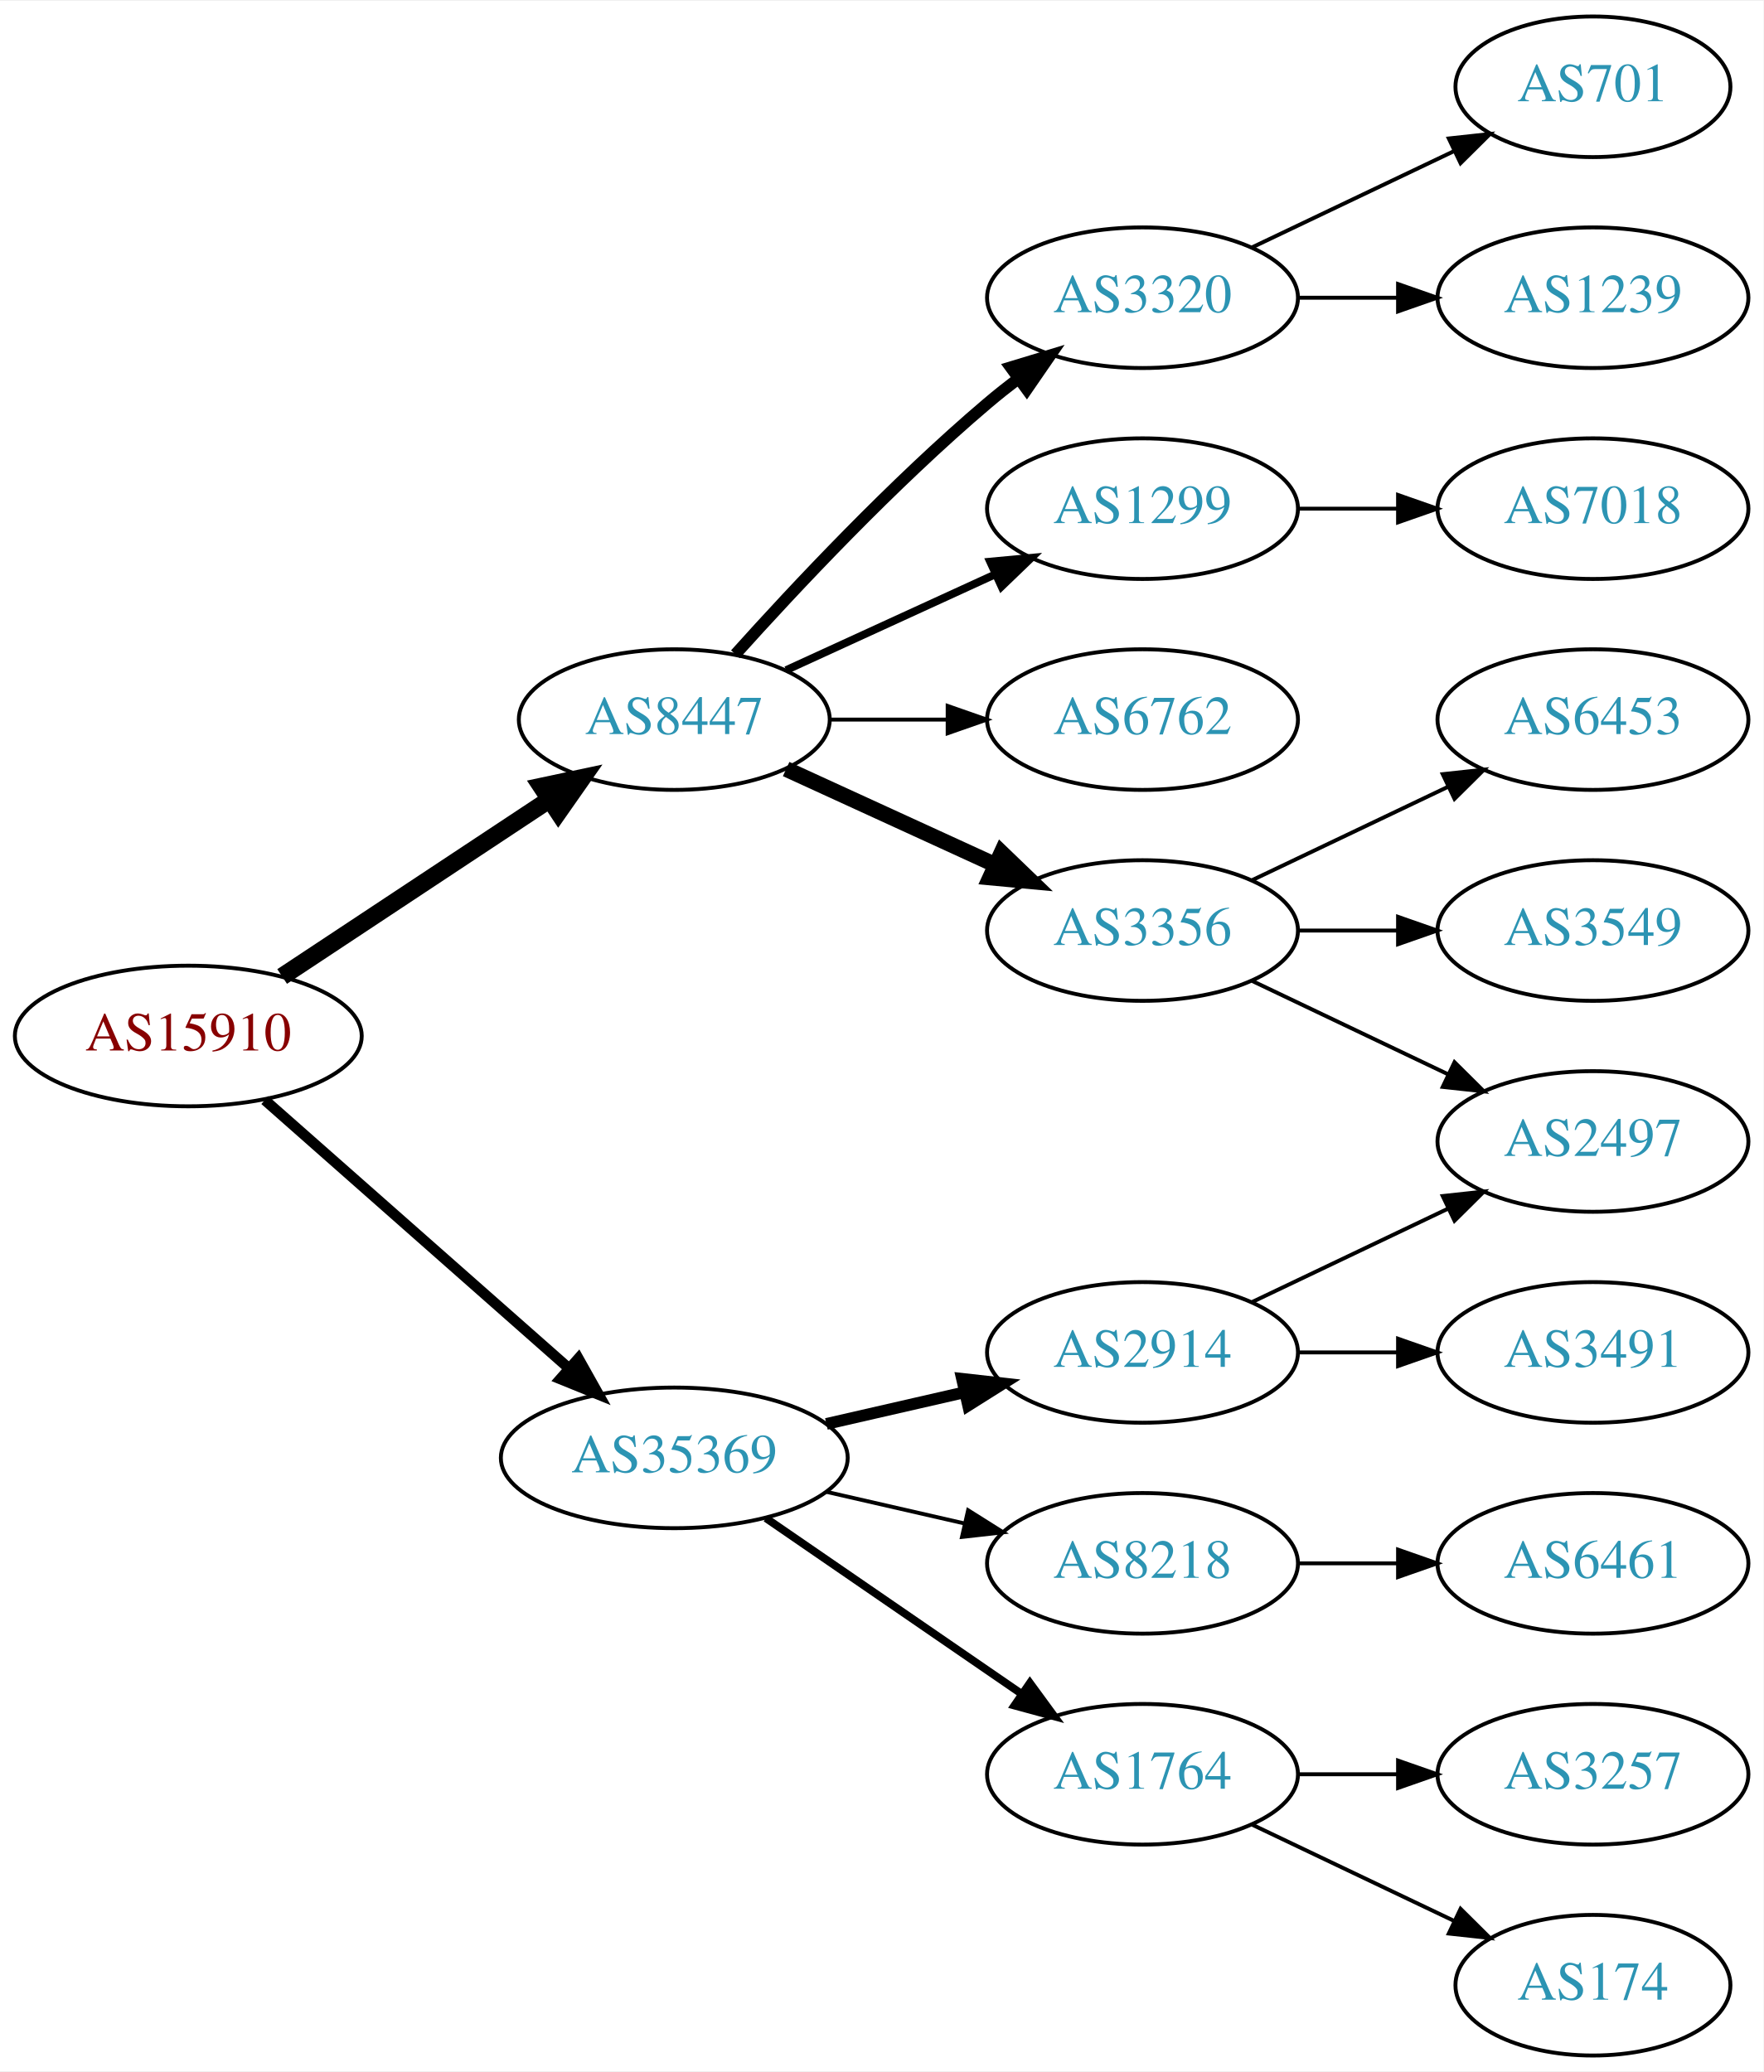
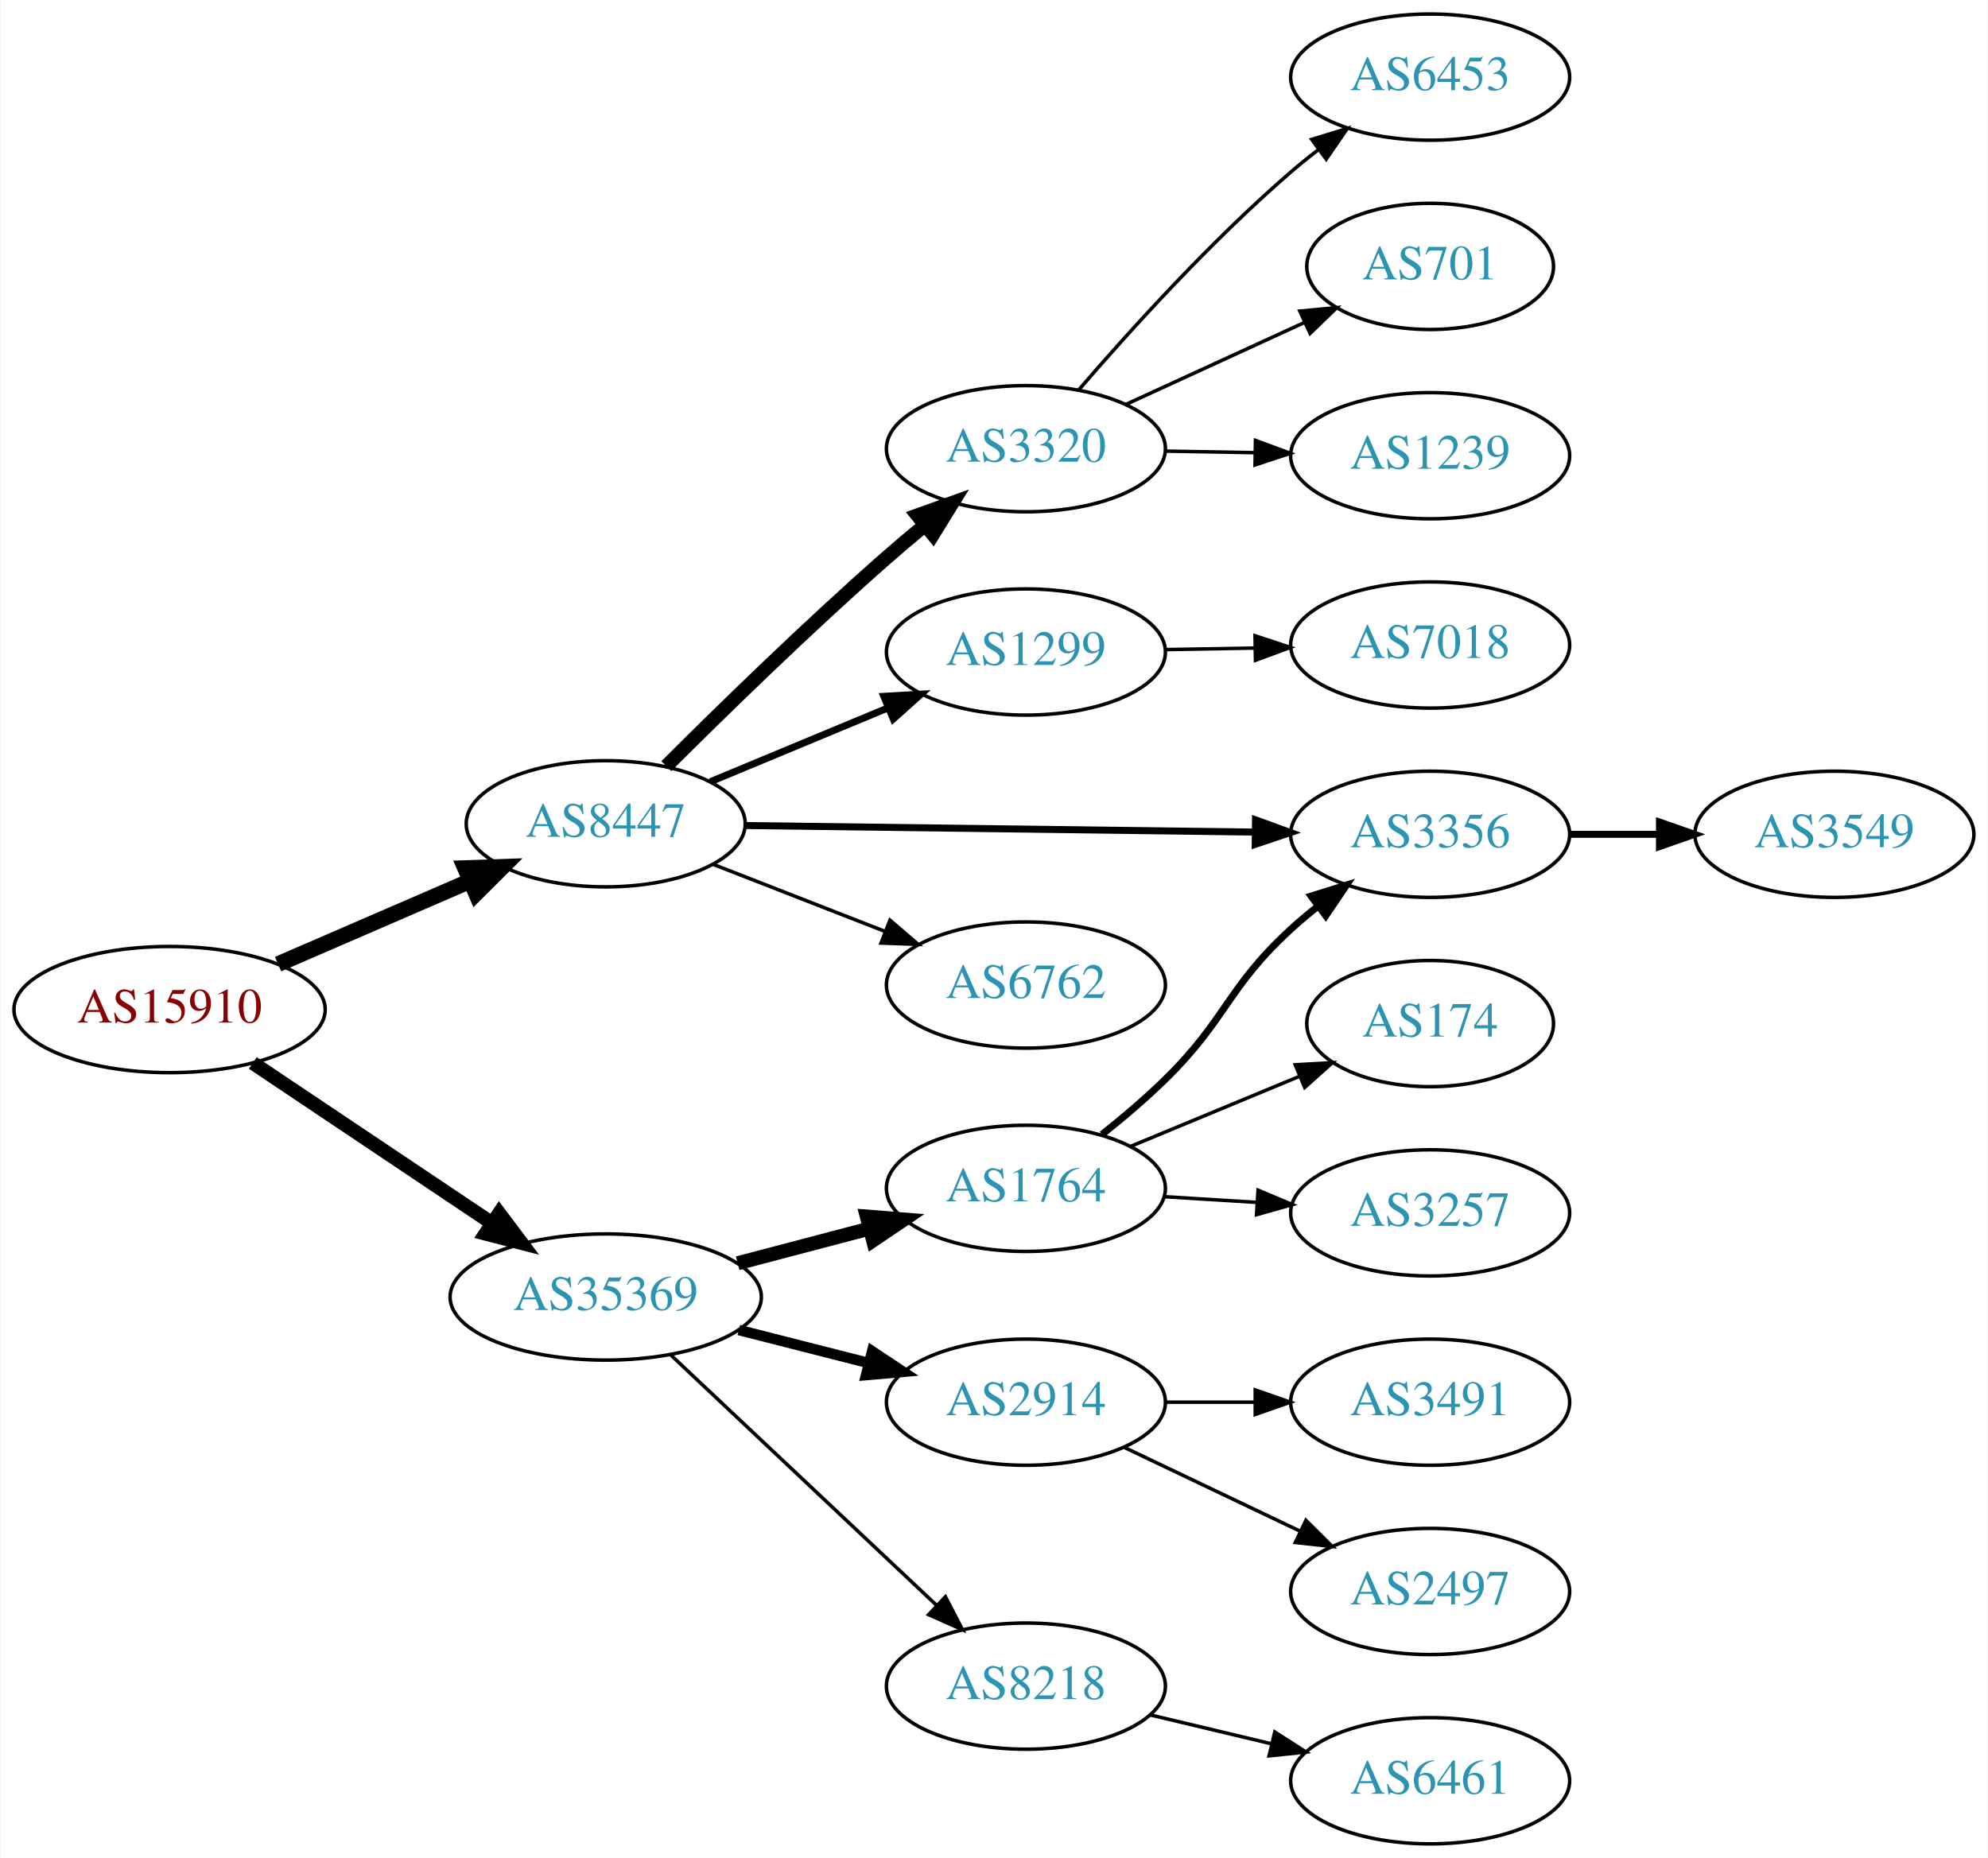
- <svg xmlns="http://www.w3.org/2000/svg" xmlns:xlink="http://www.w3.org/1999/xlink" width="451pt" height="530pt" viewBox="0.00 0.00 451.37 530.00">
+ <svg xmlns="http://www.w3.org/2000/svg" xmlns:xlink="http://www.w3.org/1999/xlink" width="567pt" height="530pt" viewBox="0.00 0.00 566.66 530.00">
  <g id="graph0" class="graph" transform="scale(1 1) rotate(0) translate(4 526)">
-     <polygon fill="white" stroke="none" points="-4,4 -4,-526 447.37,-526 447.37,4 -4,4" />
+     <polygon fill="white" stroke="none" points="-4,4 -4,-526 562.663,-526 562.663,4 -4,4" />
    <g id="node1" class="node">
      <g id="a_node1">
        <a xlink:href="/asn/15910" xlink:title="AS15910 ~ Fabasoft AG [AT]">
-           <ellipse fill="#ffffff" stroke="black" cx="44.196" cy="-261" rx="44.393" ry="18" />
-           <text text-anchor="middle" x="44.196" y="-257.3" font-family="Times,serif" font-size="14.00" fill="#880000">AS15910</text>
+           <ellipse fill="#ffffff" stroke="black" cx="44.196" cy="-238" rx="44.393" ry="18" />
+           <text text-anchor="middle" x="44.196" y="-234.3" font-family="Times,serif" font-size="14.00" fill="#880000">AS15910</text>
        </a>
      </g>
    </g>
    <g id="node2" class="node">
      <g id="a_node2">
        <a xlink:href="/asn/8447" xlink:title="AS8447 ~ A1 Telekom Austria AG [AT]">
-           <ellipse fill="#ffffff" stroke="black" cx="168.588" cy="-342" rx="39.794" ry="18" />
-           <text text-anchor="middle" x="168.588" y="-338.3" font-family="Times,serif" font-size="14.00" fill="#2c94b3">AS8447</text>
+           <ellipse fill="#ffffff" stroke="black" cx="168.588" cy="-291" rx="39.794" ry="18" />
+           <text text-anchor="middle" x="168.588" y="-287.3" font-family="Times,serif" font-size="14.00" fill="#2c94b3">AS8447</text>
        </a>
      </g>
    </g>
    <g id="edge1" class="edge">
-       <path fill="none" stroke="black" stroke-width="4.5" d="M68.217,-276.235C87.571,-289.044 115.406,-307.466 136.696,-321.555" />
-       <polygon fill="black" stroke="black" stroke-width="4.5" points="134.572,-324.871 145.084,-327.107 138.918,-318.304 134.572,-324.871" />
+       <path fill="none" stroke="black" stroke-width="4.5" d="M75.137,-250.965C91.617,-258.102 112.232,-267.029 129.81,-274.641" />
+       <polygon fill="black" stroke="black" stroke-width="4.5" points="128.477,-278.354 139.218,-278.715 131.606,-271.128 128.477,-278.354" />
    </g>
    <g id="node3" class="node">
      <g id="a_node3">
        <a xlink:href="/asn/35369" xlink:title="AS35369 ~ LINZAG-TELEKOM-AS [AT]">
-           <ellipse fill="#ffffff" stroke="black" cx="168.588" cy="-153" rx="44.393" ry="18" />
-           <text text-anchor="middle" x="168.588" y="-149.3" font-family="Times,serif" font-size="14.00" fill="#2c94b3">AS35369</text>
+           <ellipse fill="#ffffff" stroke="black" cx="168.588" cy="-156" rx="44.393" ry="18" />
+           <text text-anchor="middle" x="168.588" y="-152.3" font-family="Times,serif" font-size="14.00" fill="#2c94b3">AS35369</text>
        </a>
      </g>
    </g>
    <g id="edge2" class="edge">
-       <path fill="none" stroke="black" stroke-width="2.7" d="M63.785,-244.597C84.482,-226.333 118.089,-196.678 141.434,-176.079" />
-       <polygon fill="black" stroke="black" stroke-width="2.7" points="144.043,-178.444 149.226,-169.203 139.412,-173.195 144.043,-178.444" />
+       <path fill="none" stroke="black" stroke-width="4" d="M67.93,-222.769C87.13,-209.905 114.825,-191.35 136.148,-177.064" />
+       <polygon fill="black" stroke="black" stroke-width="4" points="138.201,-179.902 144.56,-171.428 134.305,-174.086 138.201,-179.902" />
    </g>
    <g id="node4" class="node">
      <g id="a_node4">
-         <a xlink:href="/asn/3356" xlink:title="AS3356 ~ Level 3 Parent, LLC [US]">
-           <ellipse fill="#ffffff" stroke="black" cx="288.431" cy="-288" rx="39.794" ry="18" />
-           <text text-anchor="middle" x="288.431" y="-284.3" font-family="Times,serif" font-size="14.00" fill="#2c94b3">AS3356</text>
+         <a xlink:href="/asn/3320" xlink:title="AS3320 ~ DTAG [DE]">
+           <ellipse fill="#ffffff" stroke="black" cx="288.431" cy="-398" rx="39.794" ry="18" />
+           <text text-anchor="middle" x="288.431" y="-394.3" font-family="Times,serif" font-size="14.00" fill="#2c94b3">AS3320</text>
        </a>
      </g>
    </g>
    <g id="edge3" class="edge">
-       <path fill="none" stroke="black" stroke-width="4" d="M197.217,-329.339C213.174,-322.027 233.445,-312.739 250.727,-304.819" />
-       <polygon fill="black" stroke="black" stroke-width="4" points="252.342,-307.929 259.975,-300.581 249.426,-301.565 252.342,-307.929" />
+       <path fill="none" stroke="black" stroke-width="4" d="M185.872,-307.452C201.607,-323.15 226.3,-347.263 248.784,-367 252.222,-370.018 255.9,-373.12 259.569,-376.141" />
+       <polygon fill="black" stroke="black" stroke-width="4" points="257.519,-378.985 267.492,-382.561 261.926,-373.546 257.519,-378.985" />
    </g>
    <g id="node5" class="node">
      <g id="a_node5">
-         <a xlink:href="/asn/3320" xlink:title="AS3320 ~ DTAG [DE]">
-           <ellipse fill="#ffffff" stroke="black" cx="288.431" cy="-450" rx="39.794" ry="18" />
-           <text text-anchor="middle" x="288.431" y="-446.3" font-family="Times,serif" font-size="14.00" fill="#2c94b3">AS3320</text>
+         <a xlink:href="/asn/1299" xlink:title="AS1299 ~ Telia Carrier [EU]">
+           <ellipse fill="#ffffff" stroke="black" cx="288.431" cy="-340" rx="39.794" ry="18" />
+           <text text-anchor="middle" x="288.431" y="-336.3" font-family="Times,serif" font-size="14.00" fill="#2c94b3">AS1299</text>
        </a>
      </g>
    </g>
    <g id="edge4" class="edge">
-       <path fill="none" stroke="black" stroke-width="3" d="M184.234,-358.725C199.535,-375.765 224.632,-402.523 248.784,-423 251.281,-425.117 253.942,-427.232 256.653,-429.293" />
-       <polygon fill="black" stroke="black" stroke-width="3" points="254.69,-432.194 264.83,-435.266 258.819,-426.541 254.69,-432.194" />
+       <path fill="none" stroke="black" stroke-width="2" d="M198.416,-302.987C213.681,-309.334 232.63,-317.213 249.117,-324.069" />
+       <polygon fill="black" stroke="black" stroke-width="2" points="247.915,-327.359 258.492,-327.967 250.603,-320.896 247.915,-327.359" />
    </g>
    <g id="node6" class="node">
      <g id="a_node6">
-         <a xlink:href="/asn/1299" xlink:title="AS1299 ~ Telia Carrier [EU]">
-           <ellipse fill="#ffffff" stroke="black" cx="288.431" cy="-396" rx="39.794" ry="18" />
-           <text text-anchor="middle" x="288.431" y="-392.3" font-family="Times,serif" font-size="14.00" fill="#2c94b3">AS1299</text>
+         <a xlink:href="/asn/3356" xlink:title="AS3356 ~ Level 3 Parent, LLC [US]">
+           <ellipse fill="#ffffff" stroke="black" cx="403.724" cy="-288" rx="39.794" ry="18" />
+           <text text-anchor="middle" x="403.724" y="-284.3" font-family="Times,serif" font-size="14.00" fill="#2c94b3">AS3356</text>
        </a>
      </g>
    </g>
    <g id="edge5" class="edge">
-       <path fill="none" stroke="black" stroke-width="2" d="M197.217,-354.661C213.174,-361.973 233.445,-371.261 250.727,-379.181" />
-       <polygon fill="black" stroke="black" stroke-width="2" points="249.426,-382.435 259.975,-383.419 252.342,-376.071 249.426,-382.435" />
+       <path fill="none" stroke="black" stroke-width="2" d="M208.348,-290.501C248.264,-289.988 310.582,-289.186 353.853,-288.629" />
+       <polygon fill="black" stroke="black" stroke-width="2" points="353.918,-292.128 363.872,-288.5 353.828,-285.129 353.918,-292.128" />
    </g>
    <g id="node7" class="node">
      <g id="a_node7">
        <a xlink:href="/asn/6762" xlink:title="AS6762 ~ TELECOM ITALIA SPARKLE S.p.A. [IT]">
-           <ellipse fill="#ffffff" stroke="black" cx="288.431" cy="-342" rx="39.794" ry="18" />
-           <text text-anchor="middle" x="288.431" y="-338.3" font-family="Times,serif" font-size="14.00" fill="#2c94b3">AS6762</text>
+           <ellipse fill="#ffffff" stroke="black" cx="288.431" cy="-245" rx="39.794" ry="18" />
+           <text text-anchor="middle" x="288.431" y="-241.3" font-family="Times,serif" font-size="14.00" fill="#2c94b3">AS6762</text>
        </a>
      </g>
    </g>
    <g id="edge6" class="edge">
-       <path fill="none" stroke="black" d="M208.501,-342C218.054,-342 228.404,-342 238.367,-342" />
-       <polygon fill="black" stroke="black" points="238.559,-345.5 248.559,-342 238.559,-338.5 238.559,-345.5" />
+       <path fill="none" stroke="black" d="M199.325,-279.392C214.119,-273.618 232.196,-266.561 248.118,-260.346" />
+       <polygon fill="black" stroke="black" points="249.661,-263.501 257.704,-256.604 247.115,-256.98 249.661,-263.501" />
+     </g>
+     <g id="node13" class="node">
+       <g id="a_node13">
+         <a xlink:href="/asn/1764" xlink:title="AS1764 ~ NEXTLAYER-AS [AT]">
+           <ellipse fill="#ffffff" stroke="black" cx="288.431" cy="-187" rx="39.794" ry="18" />
+           <text text-anchor="middle" x="288.431" y="-183.3" font-family="Times,serif" font-size="14.00" fill="#2c94b3">AS1764</text>
+         </a>
+       </g>
+     </g>
+     <g id="edge12" class="edge">
+       <path fill="none" stroke="black" stroke-width="4" d="M206.228,-165.639C218.17,-168.78 231.544,-172.298 243.939,-175.559" />
+       <polygon fill="black" stroke="black" stroke-width="4" points="243.061,-178.947 253.622,-178.106 244.842,-172.177 243.061,-178.947" />
    </g>
    <g id="node14" class="node">
      <g id="a_node14">
        <a xlink:href="/asn/2914" xlink:title="AS2914 ~ NTT America, Inc. [US]">
-           <ellipse fill="#ffffff" stroke="black" cx="288.431" cy="-180" rx="39.794" ry="18" />
-           <text text-anchor="middle" x="288.431" y="-176.3" font-family="Times,serif" font-size="14.00" fill="#2c94b3">AS2914</text>
+           <ellipse fill="#ffffff" stroke="black" cx="288.431" cy="-126" rx="39.794" ry="18" />
+           <text text-anchor="middle" x="288.431" y="-122.3" font-family="Times,serif" font-size="14.00" fill="#2c94b3">AS2914</text>
        </a>
      </g>
    </g>
    <g id="edge13" class="edge">
-       <path fill="none" stroke="black" stroke-width="3" d="M207.523,-161.692C218.764,-164.267 231.176,-167.111 242.799,-169.774" />
-       <polygon fill="black" stroke="black" stroke-width="3" points="242.232,-173.235 252.761,-172.057 243.795,-166.412 242.232,-173.235" />
+       <path fill="none" stroke="black" stroke-width="3" d="M206.551,-146.59C218.258,-143.61 231.314,-140.286 243.463,-137.193" />
+       <polygon fill="black" stroke="black" stroke-width="3" points="244.577,-140.521 253.404,-134.662 242.85,-133.738 244.577,-140.521" />
    </g>
    <g id="node15" class="node">
      <g id="a_node15">
-         <a xlink:href="/asn/1764" xlink:title="AS1764 ~ NEXTLAYER-AS [AT]">
-           <ellipse fill="#ffffff" stroke="black" cx="288.431" cy="-72" rx="39.794" ry="18" />
-           <text text-anchor="middle" x="288.431" y="-68.3" font-family="Times,serif" font-size="14.00" fill="#2c94b3">AS1764</text>
+         <a xlink:href="/asn/8218" xlink:title="AS8218 ~ legacy Neotelecoms [FR]">
+           <ellipse fill="#ffffff" stroke="black" cx="288.431" cy="-45" rx="39.794" ry="18" />
+           <text text-anchor="middle" x="288.431" y="-41.3" font-family="Times,serif" font-size="14.00" fill="#2c94b3">AS8218</text>
        </a>
      </g>
    </g>
    <g id="edge14" class="edge">
-       <path fill="none" stroke="black" stroke-width="2" d="M192.031,-137.574C210.612,-124.802 237.173,-106.545 257.553,-92.537" />
-       <polygon fill="black" stroke="black" stroke-width="2" points="259.609,-95.371 265.867,-86.822 255.643,-89.602 259.609,-95.371" />
+       <path fill="none" stroke="black" d="M186.976,-139.622C207.021,-120.741 240.114,-89.569 262.802,-68.199" />
+       <polygon fill="black" stroke="black" points="265.475,-70.489 270.355,-61.085 260.675,-65.394 265.475,-70.489" />
+     </g>
+     <g id="node8" class="node">
+       <g id="a_node8">
+         <a xlink:href="/asn/6453" xlink:title="AS6453 ~ TATA COMMUNICATIONS (AMERICA) INC [US]">
+           <ellipse fill="#ffffff" stroke="black" cx="403.724" cy="-504" rx="39.794" ry="18" />
+           <text text-anchor="middle" x="403.724" y="-500.3" font-family="Times,serif" font-size="14.00" fill="#2c94b3">AS6453</text>
+         </a>
+       </g>
+     </g>
+     <g id="edge7" class="edge">
+       <path fill="none" stroke="black" d="M303.405,-414.677C317.773,-431.351 341.216,-457.28 364.077,-477 366.556,-479.138 369.204,-481.268 371.908,-483.339" />
+       <polygon fill="black" stroke="black" points="369.938,-486.234 380.071,-489.327 374.078,-480.59 369.938,-486.234" />
+     </g>
+     <g id="node9" class="node">
+       <g id="a_node9">
+         <a xlink:href="/asn/701" xlink:title="AS701 ~ UUNET [US]">
+           <ellipse fill="#ffffff" stroke="black" cx="403.724" cy="-450" rx="35.194" ry="18" />
+           <text text-anchor="middle" x="403.724" y="-446.3" font-family="Times,serif" font-size="14.00" fill="#2c94b3">AS701</text>
+         </a>
+       </g>
+     </g>
+     <g id="edge8" class="edge">
+       <path fill="none" stroke="black" d="M316.856,-410.588C332.184,-417.623 351.443,-426.463 367.835,-433.987" />
+       <polygon fill="black" stroke="black" points="366.556,-437.25 377.104,-438.241 369.476,-430.889 366.556,-437.25" />
+     </g>
+     <g id="node10" class="node">
+       <g id="a_node10">
+         <a xlink:href="/asn/1239" xlink:title="AS1239 ~ Sprint [US]">
+           <ellipse fill="#ffffff" stroke="black" cx="403.724" cy="-396" rx="39.794" ry="18" />
+           <text text-anchor="middle" x="403.724" y="-392.3" font-family="Times,serif" font-size="14.00" fill="#2c94b3">AS1239</text>
+         </a>
+       </g>
+     </g>
+     <g id="edge9" class="edge">
+       <path fill="none" stroke="black" d="M328.103,-397.317C336.306,-397.172 345.07,-397.018 353.602,-396.867" />
+       <polygon fill="black" stroke="black" points="353.905,-400.362 363.841,-396.686 353.781,-393.364 353.905,-400.362" />
+     </g>
+     <g id="node11" class="node">
+       <g id="a_node11">
+         <a xlink:href="/asn/7018" xlink:title="AS7018 ~ AT&amp;T Services, Inc. [US]">
+           <ellipse fill="#ffffff" stroke="black" cx="403.724" cy="-342" rx="39.794" ry="18" />
+           <text text-anchor="middle" x="403.724" y="-338.3" font-family="Times,serif" font-size="14.00" fill="#2c94b3">AS7018</text>
+         </a>
+       </g>
+     </g>
+     <g id="edge10" class="edge">
+       <path fill="none" stroke="black" d="M328.103,-340.683C336.306,-340.828 345.07,-340.982 353.602,-341.133" />
+       <polygon fill="black" stroke="black" points="353.781,-344.636 363.841,-341.314 353.905,-337.638 353.781,-344.636" />
+     </g>
+     <g id="node12" class="node">
+       <g id="a_node12">
+         <a xlink:href="/asn/3549" xlink:title="AS3549 ~ Level 3 Parent, LLC [US]">
+           <ellipse fill="#ffffff" stroke="black" cx="519.017" cy="-288" rx="39.794" ry="18" />
+           <text text-anchor="middle" x="519.017" y="-284.3" font-family="Times,serif" font-size="14.00" fill="#2c94b3">AS3549</text>
+         </a>
+       </g>
+     </g>
+     <g id="edge11" class="edge">
+       <path fill="none" stroke="black" stroke-width="2" d="M443.396,-288C451.599,-288 460.363,-288 468.895,-288" />
+       <polygon fill="black" stroke="black" stroke-width="2" points="469.134,-291.5 479.134,-288 469.134,-284.5 469.134,-291.5" />
+     </g>
+     <g id="edge16" class="edge">
+       <path fill="none" stroke="black" stroke-width="2" d="M310.129,-202.368C316.128,-207.144 322.546,-212.584 328.077,-218 345.885,-235.439 345.701,-244.161 364.077,-261 366.491,-263.212 369.094,-265.392 371.768,-267.496" />
+       <polygon fill="black" stroke="black" stroke-width="2" points="369.773,-270.374 379.886,-273.535 373.952,-264.758 369.773,-270.374" />
    </g>
    <g id="node16" class="node">
      <g id="a_node16">
-         <a xlink:href="/asn/8218" xlink:title="AS8218 ~ legacy Neotelecoms [FR]">
-           <ellipse fill="#ffffff" stroke="black" cx="288.431" cy="-126" rx="39.794" ry="18" />
-           <text text-anchor="middle" x="288.431" y="-122.3" font-family="Times,serif" font-size="14.00" fill="#2c94b3">AS8218</text>
+         <a xlink:href="/asn/174" xlink:title="AS174 ~ Cogent Communications [US]">
+           <ellipse fill="#ffffff" stroke="black" cx="403.724" cy="-234" rx="35.194" ry="18" />
+           <text text-anchor="middle" x="403.724" y="-230.3" font-family="Times,serif" font-size="14.00" fill="#2c94b3">AS174</text>
        </a>
      </g>
    </g>
    <g id="edge15" class="edge">
-       <path fill="none" stroke="black" d="M207.523,-144.308C218.764,-141.733 231.176,-138.889 242.799,-136.226" />
-       <polygon fill="black" stroke="black" points="243.795,-139.588 252.761,-133.943 242.232,-132.765 243.795,-139.588" />
-     </g>
-     <g id="node8" class="node">
-       <g id="a_node8">
-         <a xlink:href="/asn/3549" xlink:title="AS3549 ~ Level 3 Parent, LLC [US]">
-           <ellipse fill="#ffffff" stroke="black" cx="403.724" cy="-288" rx="39.794" ry="18" />
-           <text text-anchor="middle" x="403.724" y="-284.3" font-family="Times,serif" font-size="14.00" fill="#2c94b3">AS3549</text>
-         </a>
-       </g>
-     </g>
-     <g id="edge7" class="edge">
-       <path fill="none" stroke="black" d="M328.103,-288C336.306,-288 345.07,-288 353.602,-288" />
-       <polygon fill="black" stroke="black" points="353.841,-291.5 363.841,-288 353.841,-284.5 353.841,-291.5" />
-     </g>
-     <g id="node9" class="node">
-       <g id="a_node9">
-         <a xlink:href="/asn/2497" xlink:title="AS2497 ~ Internet Initiative Japan Inc. [JP]">
-           <ellipse fill="#ffffff" stroke="black" cx="403.724" cy="-234" rx="39.794" ry="18" />
-           <text text-anchor="middle" x="403.724" y="-230.3" font-family="Times,serif" font-size="14.00" fill="#2c94b3">AS2497</text>
-         </a>
-       </g>
-     </g>
-     <g id="edge8" class="edge">
-       <path fill="none" stroke="black" d="M316.567,-275.066C331.561,-267.919 350.382,-258.948 366.605,-251.215" />
-       <polygon fill="black" stroke="black" points="368.288,-254.291 375.809,-246.829 365.276,-247.972 368.288,-254.291" />
-     </g>
-     <g id="node10" class="node">
-       <g id="a_node10">
-         <a xlink:href="/asn/6453" xlink:title="AS6453 ~ TATA COMMUNICATIONS (AMERICA) INC [US]">
-           <ellipse fill="#ffffff" stroke="black" cx="403.724" cy="-342" rx="39.794" ry="18" />
-           <text text-anchor="middle" x="403.724" y="-338.3" font-family="Times,serif" font-size="14.00" fill="#2c94b3">AS6453</text>
-         </a>
-       </g>
-     </g>
-     <g id="edge9" class="edge">
-       <path fill="none" stroke="black" d="M316.567,-300.934C331.561,-308.081 350.382,-317.052 366.605,-324.785" />
-       <polygon fill="black" stroke="black" points="365.276,-328.028 375.809,-329.171 368.288,-321.709 365.276,-328.028" />
-     </g>
-     <g id="node11" class="node">
-       <g id="a_node11">
-         <a xlink:href="/asn/701" xlink:title="AS701 ~ UUNET [US]">
-           <ellipse fill="#ffffff" stroke="black" cx="403.724" cy="-504" rx="35.194" ry="18" />
-           <text text-anchor="middle" x="403.724" y="-500.3" font-family="Times,serif" font-size="14.00" fill="#2c94b3">AS701</text>
-         </a>
-       </g>
-     </g>
-     <g id="edge10" class="edge">
-       <path fill="none" stroke="black" d="M316.567,-462.934C331.999,-470.29 351.485,-479.577 368.02,-487.459" />
-       <polygon fill="black" stroke="black" points="366.828,-490.768 377.361,-491.911 369.84,-484.449 366.828,-490.768" />
-     </g>
-     <g id="node12" class="node">
-       <g id="a_node12">
-         <a xlink:href="/asn/1239" xlink:title="AS1239 ~ Sprint [US]">
-           <ellipse fill="#ffffff" stroke="black" cx="403.724" cy="-450" rx="39.794" ry="18" />
-           <text text-anchor="middle" x="403.724" y="-446.3" font-family="Times,serif" font-size="14.00" fill="#2c94b3">AS1239</text>
-         </a>
-       </g>
-     </g>
-     <g id="edge11" class="edge">
-       <path fill="none" stroke="black" d="M328.103,-450C336.306,-450 345.07,-450 353.602,-450" />
-       <polygon fill="black" stroke="black" points="353.841,-453.5 363.841,-450 353.841,-446.5 353.841,-453.5" />
-     </g>
-     <g id="node13" class="node">
-       <g id="a_node13">
-         <a xlink:href="/asn/7018" xlink:title="AS7018 ~ AT&amp;T Services, Inc. [US]">
-           <ellipse fill="#ffffff" stroke="black" cx="403.724" cy="-396" rx="39.794" ry="18" />
-           <text text-anchor="middle" x="403.724" y="-392.3" font-family="Times,serif" font-size="14.00" fill="#2c94b3">AS7018</text>
-         </a>
-       </g>
-     </g>
-     <g id="edge12" class="edge">
-       <path fill="none" stroke="black" d="M328.103,-396C336.306,-396 345.07,-396 353.602,-396" />
-       <polygon fill="black" stroke="black" points="353.841,-399.5 363.841,-396 353.841,-392.5 353.841,-399.5" />
-     </g>
-     <g id="edge17" class="edge">
-       <path fill="none" stroke="black" d="M316.567,-192.934C331.561,-200.081 350.382,-209.052 366.605,-216.785" />
-       <polygon fill="black" stroke="black" points="365.276,-220.028 375.809,-221.171 368.288,-213.709 365.276,-220.028" />
+       <path fill="none" stroke="black" d="M318.313,-198.982C332.971,-205.063 350.925,-212.511 366.5,-218.973" />
+       <polygon fill="black" stroke="black" points="365.262,-222.248 375.84,-222.847 367.945,-215.782 365.262,-222.248" />
    </g>
    <g id="node17" class="node">
      <g id="a_node17">
+         <a xlink:href="/asn/3257" xlink:title="AS3257 ~ GTT [DE]">
+           <ellipse fill="#ffffff" stroke="black" cx="403.724" cy="-180" rx="39.794" ry="18" />
+           <text text-anchor="middle" x="403.724" y="-176.3" font-family="Times,serif" font-size="14.00" fill="#2c94b3">AS3257</text>
+         </a>
+       </g>
+     </g>
+     <g id="edge17" class="edge">
+       <path fill="none" stroke="black" d="M327.787,-184.63C336.276,-184.106 345.38,-183.543 354.214,-182.997" />
+       <polygon fill="black" stroke="black" points="354.642,-186.478 364.407,-182.367 354.211,-179.491 354.642,-186.478" />
+     </g>
+     <g id="node19" class="node">
+       <g id="a_node19">
        <a xlink:href="/asn/3491" xlink:title="AS3491 ~ PCCW Global, Inc. [US]">
-           <ellipse fill="#ffffff" stroke="black" cx="403.724" cy="-180" rx="39.794" ry="18" />
-           <text text-anchor="middle" x="403.724" y="-176.3" font-family="Times,serif" font-size="14.00" fill="#2c94b3">AS3491</text>
-         </a>
-       </g>
-     </g>
-     <g id="edge16" class="edge">
-       <path fill="none" stroke="black" d="M328.103,-180C336.306,-180 345.07,-180 353.602,-180" />
-       <polygon fill="black" stroke="black" points="353.841,-183.5 363.841,-180 353.841,-176.5 353.841,-183.5" />
+           <ellipse fill="#ffffff" stroke="black" cx="403.724" cy="-126" rx="39.794" ry="18" />
+           <text text-anchor="middle" x="403.724" y="-122.3" font-family="Times,serif" font-size="14.00" fill="#2c94b3">AS3491</text>
+         </a>
+       </g>
+     </g>
+     <g id="edge19" class="edge">
+       <path fill="none" stroke="black" d="M328.103,-126C336.306,-126 345.07,-126 353.602,-126" />
+       <polygon fill="black" stroke="black" points="353.841,-129.5 363.841,-126 353.841,-122.5 353.841,-129.5" />
+     </g>
+     <g id="node20" class="node">
+       <g id="a_node20">
+         <a xlink:href="/asn/2497" xlink:title="AS2497 ~ Internet Initiative Japan Inc. [JP]">
+           <ellipse fill="#ffffff" stroke="black" cx="403.724" cy="-72" rx="39.794" ry="18" />
+           <text text-anchor="middle" x="403.724" y="-68.3" font-family="Times,serif" font-size="14.00" fill="#2c94b3">AS2497</text>
+         </a>
+       </g>
+     </g>
+     <g id="edge20" class="edge">
+       <path fill="none" stroke="black" d="M316.567,-113.066C331.561,-105.919 350.382,-96.948 366.605,-89.215" />
+       <polygon fill="black" stroke="black" points="368.288,-92.291 375.809,-84.829 365.276,-85.972 368.288,-92.291" />
    </g>
    <g id="node18" class="node">
      <g id="a_node18">
-         <a xlink:href="/asn/174" xlink:title="AS174 ~ Cogent Communications [US]">
-           <ellipse fill="#ffffff" stroke="black" cx="403.724" cy="-18" rx="35.194" ry="18" />
-           <text text-anchor="middle" x="403.724" y="-14.3" font-family="Times,serif" font-size="14.00" fill="#2c94b3">AS174</text>
+         <a xlink:href="/asn/6461" xlink:title="AS6461 ~ Zayo Bandwidth [US]">
+           <ellipse fill="#ffffff" stroke="black" cx="403.724" cy="-18" rx="39.794" ry="18" />
+           <text text-anchor="middle" x="403.724" y="-14.3" font-family="Times,serif" font-size="14.00" fill="#2c94b3">AS6461</text>
        </a>
      </g>
    </g>
    <g id="edge18" class="edge">
-       <path fill="none" stroke="black" d="M316.567,-59.066C331.999,-51.71 351.485,-42.423 368.02,-34.541" />
-       <polygon fill="black" stroke="black" points="369.84,-37.551 377.361,-30.089 366.828,-31.232 369.84,-37.551" />
-     </g>
-     <g id="node19" class="node">
-       <g id="a_node19">
-         <a xlink:href="/asn/3257" xlink:title="AS3257 ~ GTT [DE]">
-           <ellipse fill="#ffffff" stroke="black" cx="403.724" cy="-72" rx="39.794" ry="18" />
-           <text text-anchor="middle" x="403.724" y="-68.3" font-family="Times,serif" font-size="14.00" fill="#2c94b3">AS3257</text>
-         </a>
-       </g>
-     </g>
-     <g id="edge19" class="edge">
-       <path fill="none" stroke="black" d="M328.103,-72C336.306,-72 345.07,-72 353.602,-72" />
-       <polygon fill="black" stroke="black" points="353.841,-75.5 363.841,-72 353.841,-68.5 353.841,-75.5" />
-     </g>
-     <g id="node20" class="node">
-       <g id="a_node20">
-         <a xlink:href="/asn/6461" xlink:title="AS6461 ~ ZAYO-6461 [US]">
-           <ellipse fill="#ffffff" stroke="black" cx="403.724" cy="-126" rx="39.794" ry="18" />
-           <text text-anchor="middle" x="403.724" y="-122.3" font-family="Times,serif" font-size="14.00" fill="#2c94b3">AS6461</text>
-         </a>
-       </g>
-     </g>
-     <g id="edge20" class="edge">
-       <path fill="none" stroke="black" d="M328.103,-126C336.306,-126 345.07,-126 353.602,-126" />
-       <polygon fill="black" stroke="black" points="353.841,-129.5 363.841,-126 353.841,-122.5 353.841,-129.5" />
+       <path fill="none" stroke="black" d="M324.038,-36.752C334.909,-34.162 347.064,-31.265 358.506,-28.538" />
+       <polygon fill="black" stroke="black" points="359.412,-31.92 368.328,-26.197 357.789,-25.111 359.412,-31.92" />
    </g>
  </g>
</svg>
